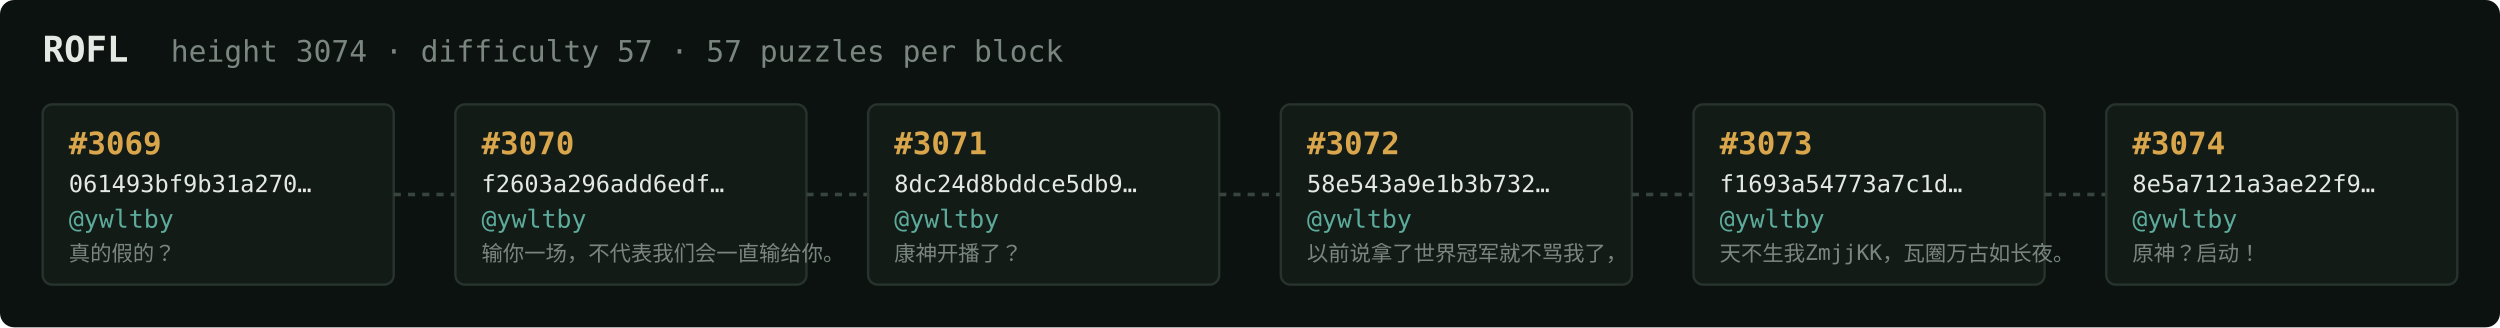
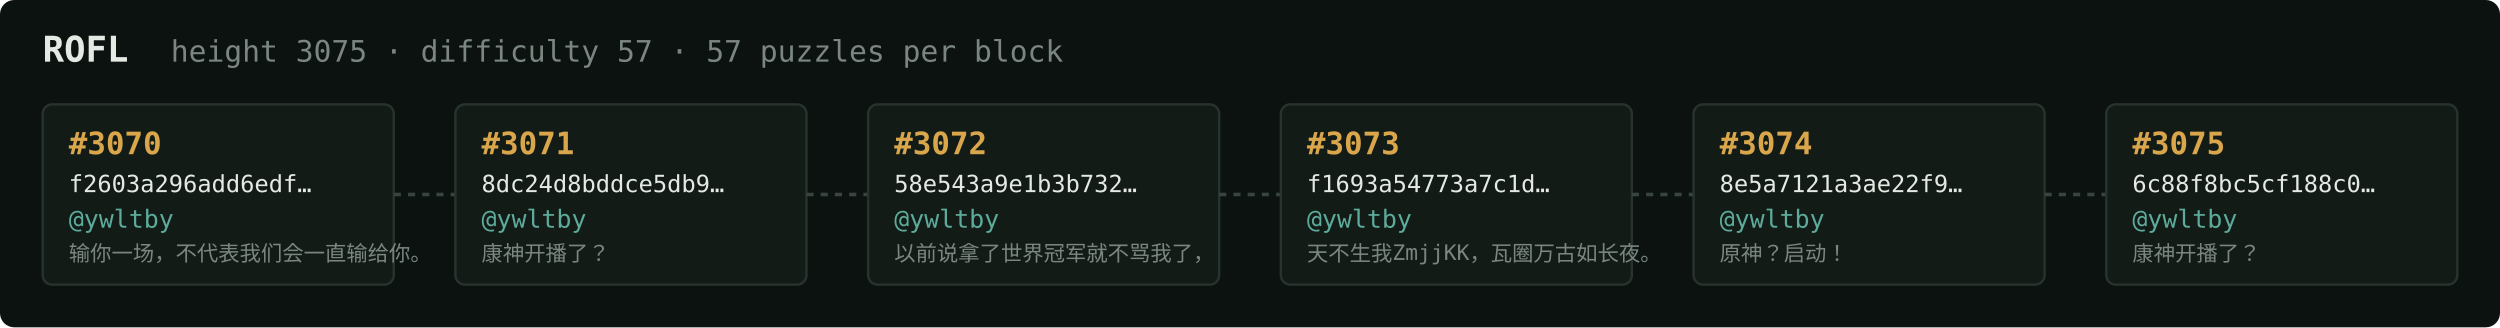
<svg xmlns="http://www.w3.org/2000/svg" width="1054" height="138" viewBox="0 0 1054 138" font-family="ui-monospace,SFMono-Regular,Menlo,monospace">
  <rect fill="#0c1210" width="1054" height="138" rx="6" />
  <text x="18" y="26" fill="#e5e9e3" font-size="15" font-weight="700">ROFL</text>
-   <text x="72" y="26" fill="#7a867f" font-size="12.5">height 3074 · difficulty 57 · 57 puzzles per block</text>
+   <text x="72" y="26" fill="#7a867f" font-size="12.5">height 3075 · difficulty 57 · 57 puzzles per block</text>
  <rect x="18" y="44" width="148" height="76" rx="4" fill="#131b17" stroke="#28332e" stroke-width="1" />
-   <text x="29" y="65" fill="#d9a64c" font-size="13" font-weight="700">#3069</text>
-   <text x="29" y="81" fill="#e5e9e3" font-size="10">061493bf9b31a270…</text>
+   <text x="29" y="65" fill="#d9a64c" font-size="13" font-weight="700">#3070</text>
+   <text x="29" y="81" fill="#e5e9e3" font-size="10">f2603a296add6edf…</text>
  <text x="29" y="96" fill="#5cab9b" font-size="10.5">@ywltby</text>
-   <text x="29" y="110" fill="#7a867f" font-size="9">真的假的？</text>
+   <text x="29" y="110" fill="#7a867f" font-size="9">输你一场，不代表我们会一直输给你。</text>
  <line x1="166" y1="82.0" x2="192" y2="82.0" stroke="#38443e" stroke-width="1.5" stroke-dasharray="3 3" />
  <rect x="192" y="44" width="148" height="76" rx="4" fill="#131b17" stroke="#28332e" stroke-width="1" />
-   <text x="203" y="65" fill="#d9a64c" font-size="13" font-weight="700">#3070</text>
-   <text x="203" y="81" fill="#e5e9e3" font-size="10">f2603a296add6edf…</text>
+   <text x="203" y="65" fill="#d9a64c" font-size="13" font-weight="700">#3071</text>
+   <text x="203" y="81" fill="#e5e9e3" font-size="10">8dc24d8bddce5db9…</text>
  <text x="203" y="96" fill="#5cab9b" font-size="10.5">@ywltby</text>
-   <text x="203" y="110" fill="#7a867f" font-size="9">输你一场，不代表我们会一直输给你。</text>
+   <text x="203" y="110" fill="#7a867f" font-size="9">康神开播了？</text>
  <line x1="340" y1="82.0" x2="366" y2="82.0" stroke="#38443e" stroke-width="1.5" stroke-dasharray="3 3" />
  <rect x="366" y="44" width="148" height="76" rx="4" fill="#131b17" stroke="#28332e" stroke-width="1" />
-   <text x="377" y="65" fill="#d9a64c" font-size="13" font-weight="700">#3071</text>
-   <text x="377" y="81" fill="#e5e9e3" font-size="10">8dc24d8bddce5db9…</text>
+   <text x="377" y="65" fill="#d9a64c" font-size="13" font-weight="700">#3072</text>
+   <text x="377" y="81" fill="#e5e9e3" font-size="10">58e543a9e1b3b732…</text>
  <text x="377" y="96" fill="#5cab9b" font-size="10.5">@ywltby</text>
-   <text x="377" y="110" fill="#7a867f" font-size="9">康神开播了？</text>
+   <text x="377" y="110" fill="#7a867f" font-size="9">以前说拿了世界冠军就不骂我了，</text>
  <line x1="514" y1="82.0" x2="540" y2="82.0" stroke="#38443e" stroke-width="1.5" stroke-dasharray="3 3" />
  <rect x="540" y="44" width="148" height="76" rx="4" fill="#131b17" stroke="#28332e" stroke-width="1" />
-   <text x="551" y="65" fill="#d9a64c" font-size="13" font-weight="700">#3072</text>
-   <text x="551" y="81" fill="#e5e9e3" font-size="10">58e543a9e1b3b732…</text>
+   <text x="551" y="65" fill="#d9a64c" font-size="13" font-weight="700">#3073</text>
+   <text x="551" y="81" fill="#e5e9e3" font-size="10">f1693a54773a7c1d…</text>
  <text x="551" y="96" fill="#5cab9b" font-size="10.5">@ywltby</text>
-   <text x="551" y="110" fill="#7a867f" font-size="9">以前说拿了世界冠军就不骂我了，</text>
+   <text x="551" y="110" fill="#7a867f" font-size="9">天不生我ZmjjKK，瓦圈万古如长夜。</text>
  <line x1="688" y1="82.0" x2="714" y2="82.0" stroke="#38443e" stroke-width="1.5" stroke-dasharray="3 3" />
  <rect x="714" y="44" width="148" height="76" rx="4" fill="#131b17" stroke="#28332e" stroke-width="1" />
-   <text x="725" y="65" fill="#d9a64c" font-size="13" font-weight="700">#3073</text>
-   <text x="725" y="81" fill="#e5e9e3" font-size="10">f1693a54773a7c1d…</text>
+   <text x="725" y="65" fill="#d9a64c" font-size="13" font-weight="700">#3074</text>
+   <text x="725" y="81" fill="#e5e9e3" font-size="10">8e5a7121a3ae22f9…</text>
  <text x="725" y="96" fill="#5cab9b" font-size="10.5">@ywltby</text>
-   <text x="725" y="110" fill="#7a867f" font-size="9">天不生我ZmjjKK，瓦圈万古如长夜。</text>
+   <text x="725" y="110" fill="#7a867f" font-size="9">原神？启动！</text>
  <line x1="862" y1="82.0" x2="888" y2="82.0" stroke="#38443e" stroke-width="1.5" stroke-dasharray="3 3" />
  <rect x="888" y="44" width="148" height="76" rx="4" fill="#131b17" stroke="#28332e" stroke-width="1" />
-   <text x="899" y="65" fill="#d9a64c" font-size="13" font-weight="700">#3074</text>
-   <text x="899" y="81" fill="#e5e9e3" font-size="10">8e5a7121a3ae22f9…</text>
+   <text x="899" y="65" fill="#d9a64c" font-size="13" font-weight="700">#3075</text>
+   <text x="899" y="81" fill="#e5e9e3" font-size="10">6c88f8bc5cf188c0…</text>
  <text x="899" y="96" fill="#5cab9b" font-size="10.5">@ywltby</text>
-   <text x="899" y="110" fill="#7a867f" font-size="9">原神？启动！</text>
+   <text x="899" y="110" fill="#7a867f" font-size="9">康神开播了？</text>
</svg>
